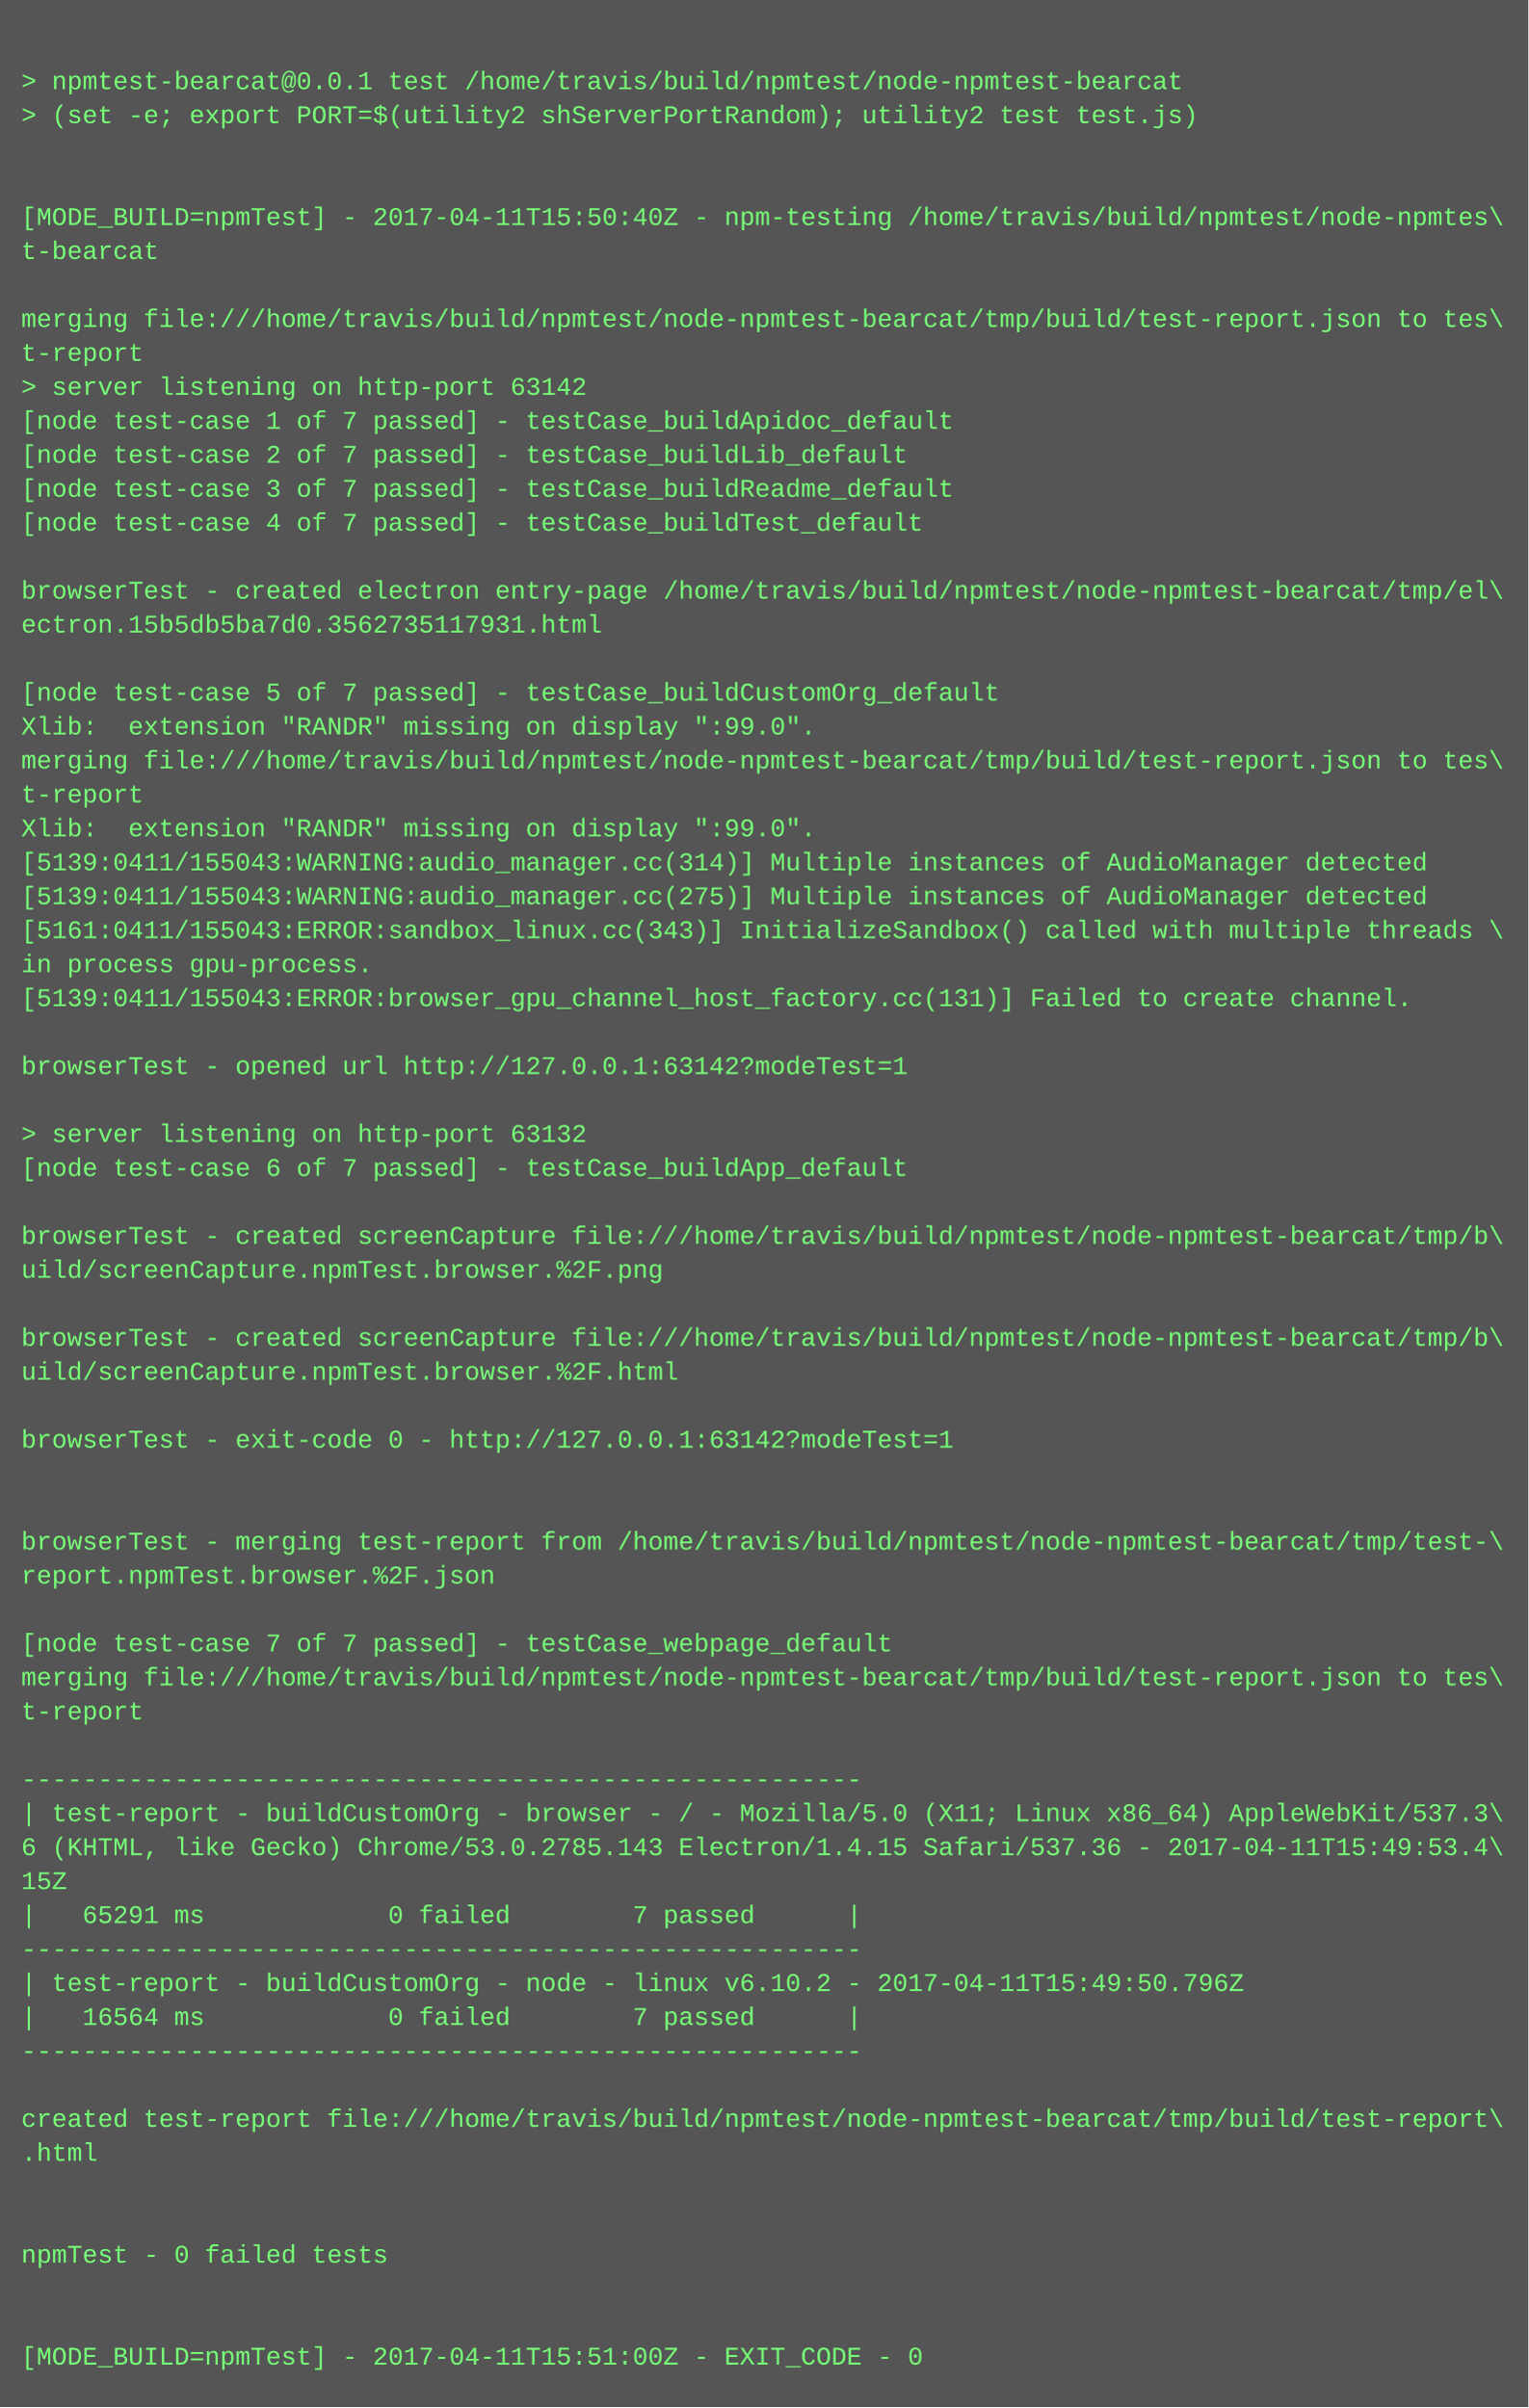
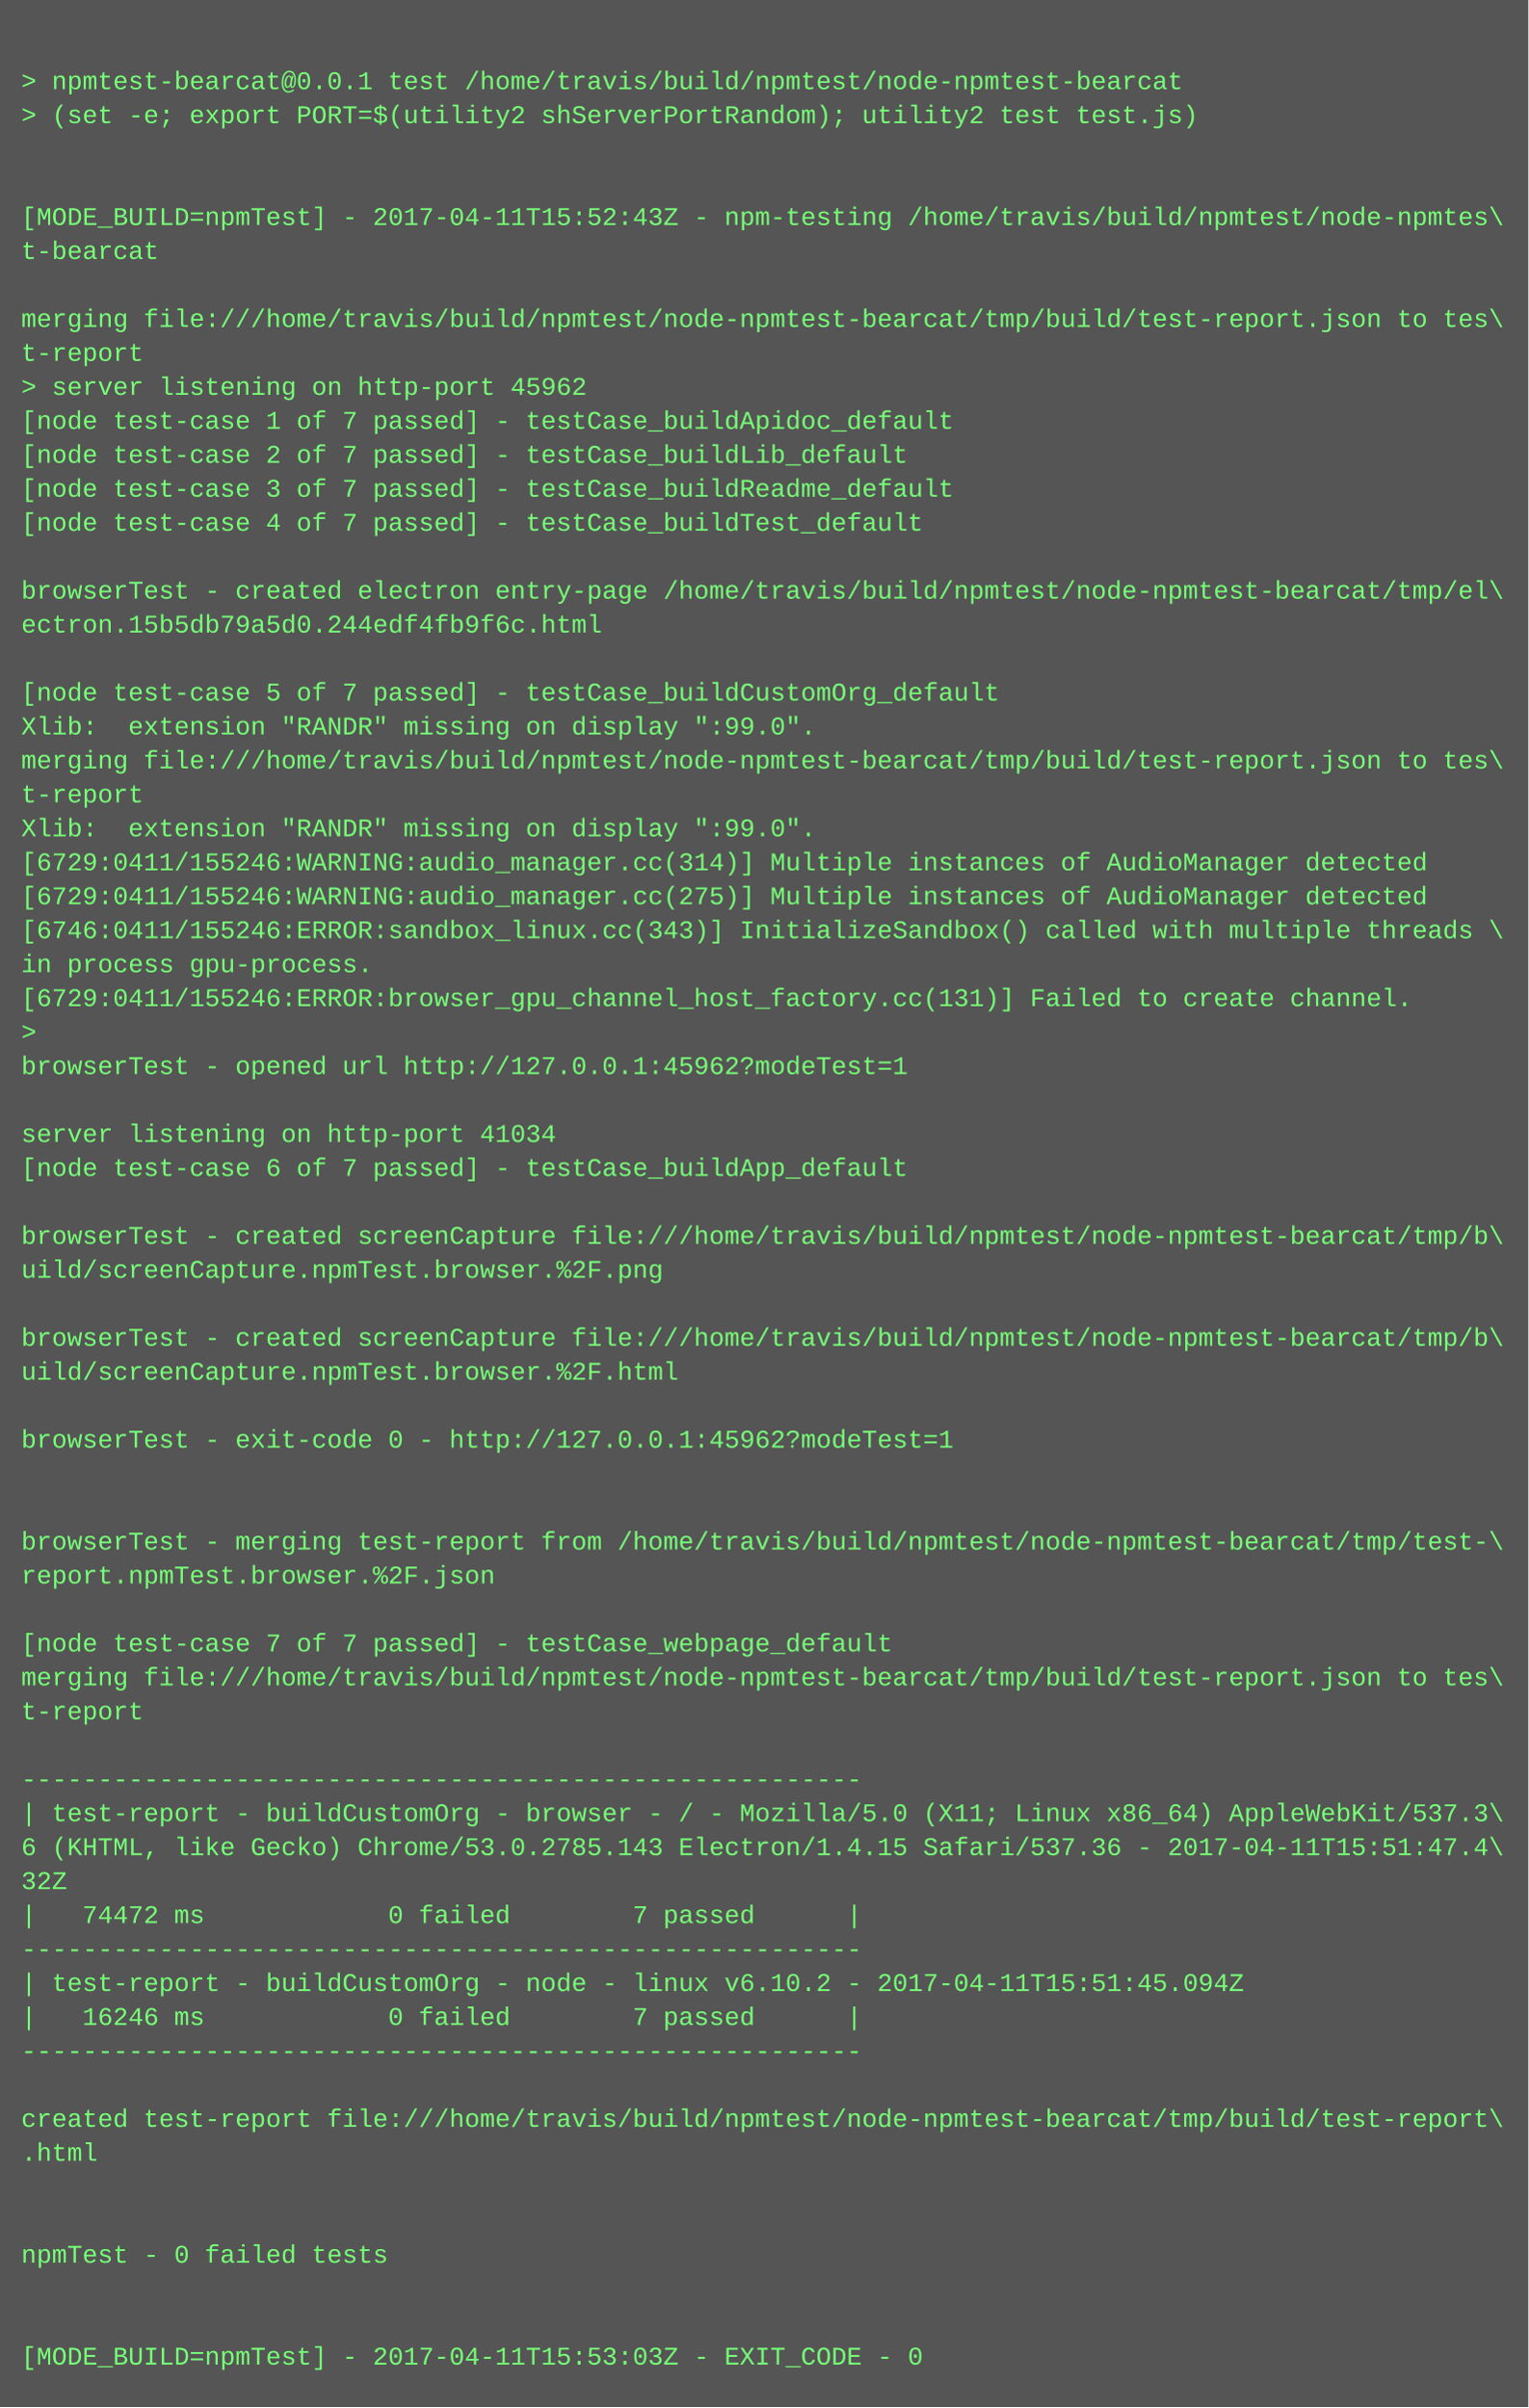
<svg xmlns="http://www.w3.org/2000/svg" height="1134" width="720">
  <rect height="1134" fill="#555" width="720" />
  <text fill="#7f7" font-family="Courier New" font-size="12" xml:space="preserve">
    <tspan x="10" y="26" />
    <tspan x="10" y="42">&gt; npmtest-bearcat@0.0.1 test /home/travis/build/npmtest/node-npmtest-bearcat</tspan>
    <tspan x="10" y="58">&gt; (set -e; export PORT=$(utility2 shServerPortRandom); utility2 test test.js)</tspan>
    <tspan x="10" y="74" />
    <tspan x="10" y="90" />
-     <tspan x="10" y="106">[MODE_BUILD=npmTest] - 2017-04-11T15:50:40Z - npm-testing /home/travis/build/npmtest/node-npmtes\</tspan>
+     <tspan x="10" y="106">[MODE_BUILD=npmTest] - 2017-04-11T15:52:43Z - npm-testing /home/travis/build/npmtest/node-npmtes\</tspan>
    <tspan x="10" y="122">t-bearcat</tspan>
    <tspan x="10" y="138" />
    <tspan x="10" y="154">merging file:///home/travis/build/npmtest/node-npmtest-bearcat/tmp/build/test-report.json to tes\</tspan>
    <tspan x="10" y="170">t-report</tspan>
-     <tspan x="10" y="186">&gt; server listening on http-port 63142</tspan>
+     <tspan x="10" y="186">&gt; server listening on http-port 45962</tspan>
    <tspan x="10" y="202">[node test-case 1 of 7 passed] - testCase_buildApidoc_default</tspan>
    <tspan x="10" y="218">[node test-case 2 of 7 passed] - testCase_buildLib_default</tspan>
    <tspan x="10" y="234">[node test-case 3 of 7 passed] - testCase_buildReadme_default</tspan>
    <tspan x="10" y="250">[node test-case 4 of 7 passed] - testCase_buildTest_default</tspan>
    <tspan x="10" y="266" />
    <tspan x="10" y="282">browserTest - created electron entry-page /home/travis/build/npmtest/node-npmtest-bearcat/tmp/el\</tspan>
-     <tspan x="10" y="298">ectron.15b5db5ba7d0.3562735117931.html</tspan>
+     <tspan x="10" y="298">ectron.15b5db79a5d0.244edf4fb9f6c.html</tspan>
    <tspan x="10" y="314" />
    <tspan x="10" y="330">[node test-case 5 of 7 passed] - testCase_buildCustomOrg_default</tspan>
    <tspan x="10" y="346">Xlib:  extension "RANDR" missing on display ":99.0".</tspan>
    <tspan x="10" y="362">merging file:///home/travis/build/npmtest/node-npmtest-bearcat/tmp/build/test-report.json to tes\</tspan>
    <tspan x="10" y="378">t-report</tspan>
    <tspan x="10" y="394">Xlib:  extension "RANDR" missing on display ":99.0".</tspan>
-     <tspan x="10" y="410">[5139:0411/155043:WARNING:audio_manager.cc(314)] Multiple instances of AudioManager detected</tspan>
-     <tspan x="10" y="426">[5139:0411/155043:WARNING:audio_manager.cc(275)] Multiple instances of AudioManager detected</tspan>
-     <tspan x="10" y="442">[5161:0411/155043:ERROR:sandbox_linux.cc(343)] InitializeSandbox() called with multiple threads \</tspan>
+     <tspan x="10" y="410">[6729:0411/155246:WARNING:audio_manager.cc(314)] Multiple instances of AudioManager detected</tspan>
+     <tspan x="10" y="426">[6729:0411/155246:WARNING:audio_manager.cc(275)] Multiple instances of AudioManager detected</tspan>
+     <tspan x="10" y="442">[6746:0411/155246:ERROR:sandbox_linux.cc(343)] InitializeSandbox() called with multiple threads \</tspan>
    <tspan x="10" y="458">in process gpu-process. </tspan>
-     <tspan x="10" y="474">[5139:0411/155043:ERROR:browser_gpu_channel_host_factory.cc(131)] Failed to create channel.</tspan>
-     <tspan x="10" y="490" />
-     <tspan x="10" y="506">browserTest - opened url http://127.0.0.1:63142?modeTest=1</tspan>
+     <tspan x="10" y="474">[6729:0411/155246:ERROR:browser_gpu_channel_host_factory.cc(131)] Failed to create channel.</tspan>
+     <tspan x="10" y="490">&gt; </tspan>
+     <tspan x="10" y="506">browserTest - opened url http://127.0.0.1:45962?modeTest=1</tspan>
    <tspan x="10" y="522" />
-     <tspan x="10" y="538">&gt; server listening on http-port 63132</tspan>
+     <tspan x="10" y="538">server listening on http-port 41034</tspan>
    <tspan x="10" y="554">[node test-case 6 of 7 passed] - testCase_buildApp_default</tspan>
    <tspan x="10" y="570" />
    <tspan x="10" y="586">browserTest - created screenCapture file:///home/travis/build/npmtest/node-npmtest-bearcat/tmp/b\</tspan>
    <tspan x="10" y="602">uild/screenCapture.npmTest.browser.%2F.png</tspan>
    <tspan x="10" y="618" />
    <tspan x="10" y="634">browserTest - created screenCapture file:///home/travis/build/npmtest/node-npmtest-bearcat/tmp/b\</tspan>
    <tspan x="10" y="650">uild/screenCapture.npmTest.browser.%2F.html</tspan>
    <tspan x="10" y="666" />
-     <tspan x="10" y="682">browserTest - exit-code 0 - http://127.0.0.1:63142?modeTest=1</tspan>
+     <tspan x="10" y="682">browserTest - exit-code 0 - http://127.0.0.1:45962?modeTest=1</tspan>
    <tspan x="10" y="698" />
    <tspan x="10" y="714" />
    <tspan x="10" y="730">browserTest - merging test-report from /home/travis/build/npmtest/node-npmtest-bearcat/tmp/test-\</tspan>
    <tspan x="10" y="746">report.npmTest.browser.%2F.json</tspan>
    <tspan x="10" y="762" />
    <tspan x="10" y="778">[node test-case 7 of 7 passed] - testCase_webpage_default</tspan>
    <tspan x="10" y="794">merging file:///home/travis/build/npmtest/node-npmtest-bearcat/tmp/build/test-report.json to tes\</tspan>
    <tspan x="10" y="810">t-report</tspan>
    <tspan x="10" y="826" />
    <tspan x="10" y="842">-------------------------------------------------------</tspan>
    <tspan x="10" y="858">| test-report - buildCustomOrg - browser - / - Mozilla/5.0 (X11; Linux x86_64) AppleWebKit/537.3\</tspan>
-     <tspan x="10" y="874">6 (KHTML, like Gecko) Chrome/53.0.2785.143 Electron/1.4.15 Safari/537.36 - 2017-04-11T15:49:53.4\</tspan>
-     <tspan x="10" y="890">15Z</tspan>
-     <tspan x="10" y="906">|   65291 ms            0 failed        7 passed      |</tspan>
+     <tspan x="10" y="874">6 (KHTML, like Gecko) Chrome/53.0.2785.143 Electron/1.4.15 Safari/537.36 - 2017-04-11T15:51:47.4\</tspan>
+     <tspan x="10" y="890">32Z</tspan>
+     <tspan x="10" y="906">|   74472 ms            0 failed        7 passed      |</tspan>
    <tspan x="10" y="922">-------------------------------------------------------</tspan>
-     <tspan x="10" y="938">| test-report - buildCustomOrg - node - linux v6.10.2 - 2017-04-11T15:49:50.796Z</tspan>
-     <tspan x="10" y="954">|   16564 ms            0 failed        7 passed      |</tspan>
+     <tspan x="10" y="938">| test-report - buildCustomOrg - node - linux v6.10.2 - 2017-04-11T15:51:45.094Z</tspan>
+     <tspan x="10" y="954">|   16246 ms            0 failed        7 passed      |</tspan>
    <tspan x="10" y="970">-------------------------------------------------------</tspan>
    <tspan x="10" y="986" />
    <tspan x="10" y="1002">created test-report file:///home/travis/build/npmtest/node-npmtest-bearcat/tmp/build/test-report\</tspan>
    <tspan x="10" y="1018">.html</tspan>
    <tspan x="10" y="1034" />
    <tspan x="10" y="1050" />
    <tspan x="10" y="1066">npmTest - 0 failed tests</tspan>
    <tspan x="10" y="1082" />
    <tspan x="10" y="1098" />
-     <tspan x="10" y="1114">[MODE_BUILD=npmTest] - 2017-04-11T15:51:00Z - EXIT_CODE - 0</tspan>
+     <tspan x="10" y="1114">[MODE_BUILD=npmTest] - 2017-04-11T15:53:03Z - EXIT_CODE - 0</tspan>
  </text>
</svg>
